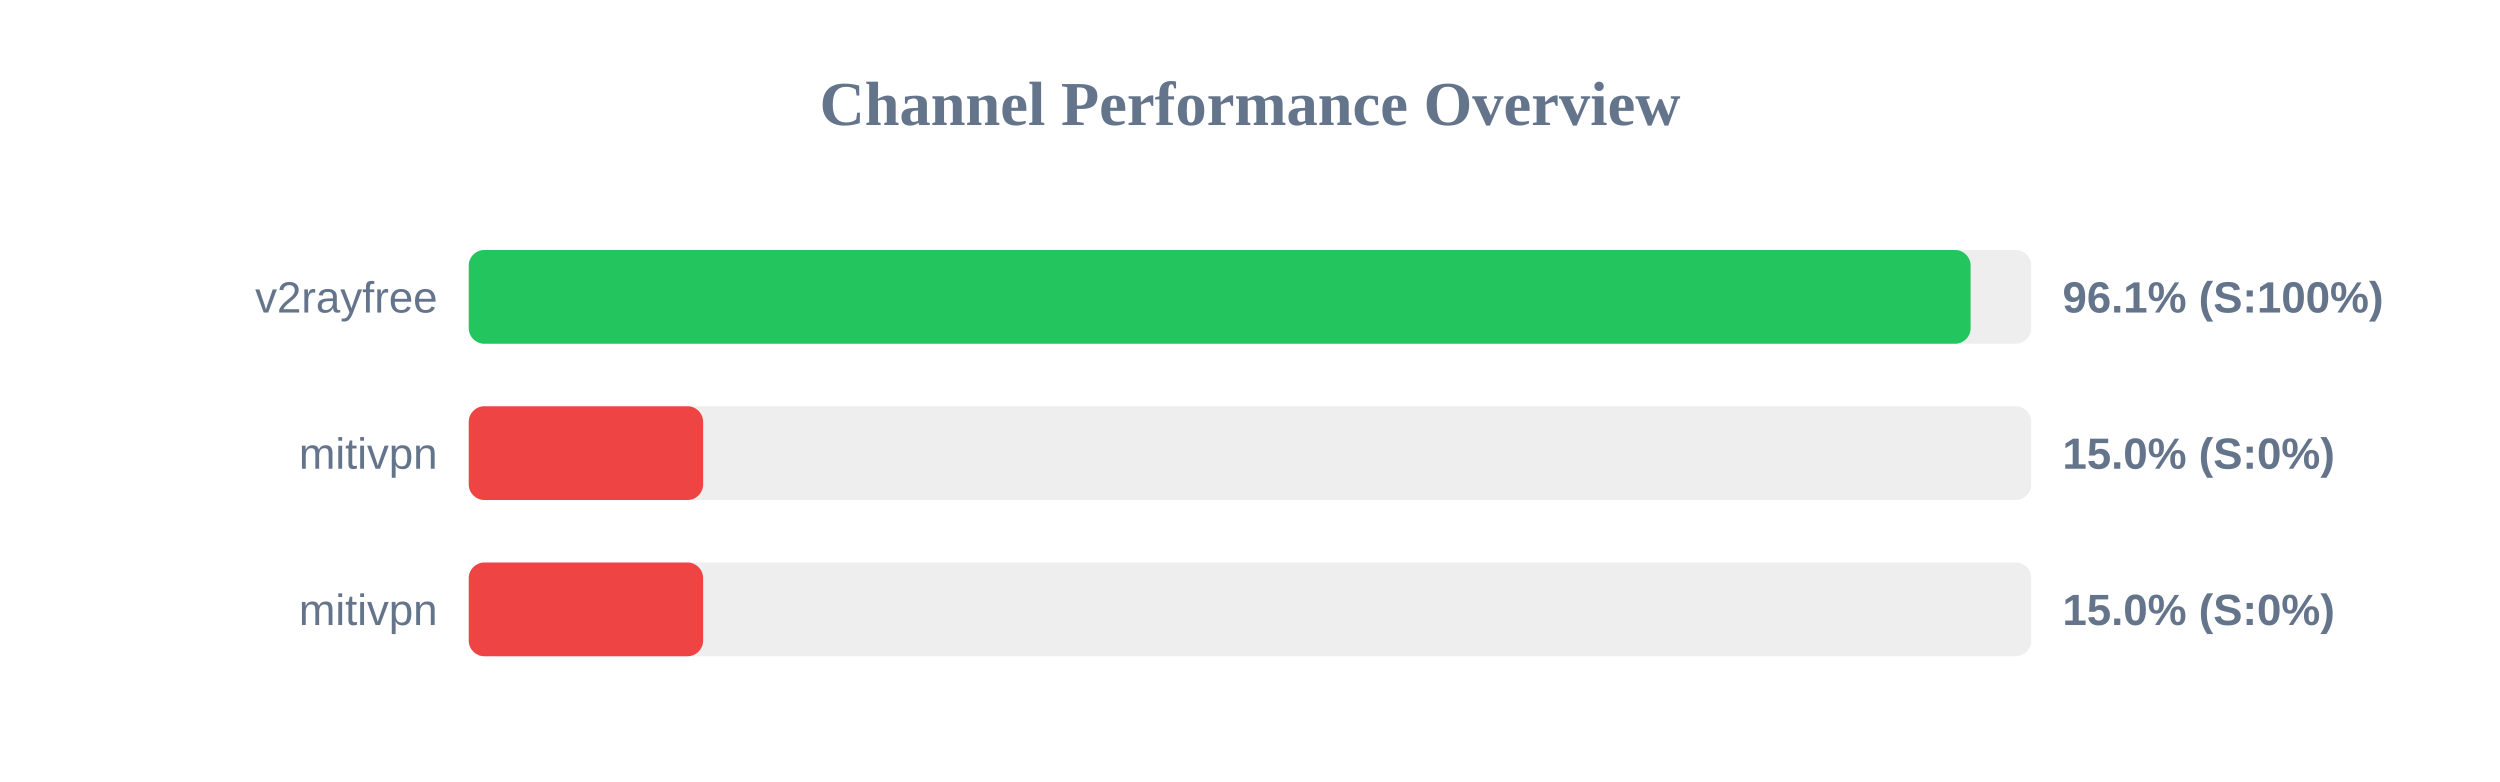
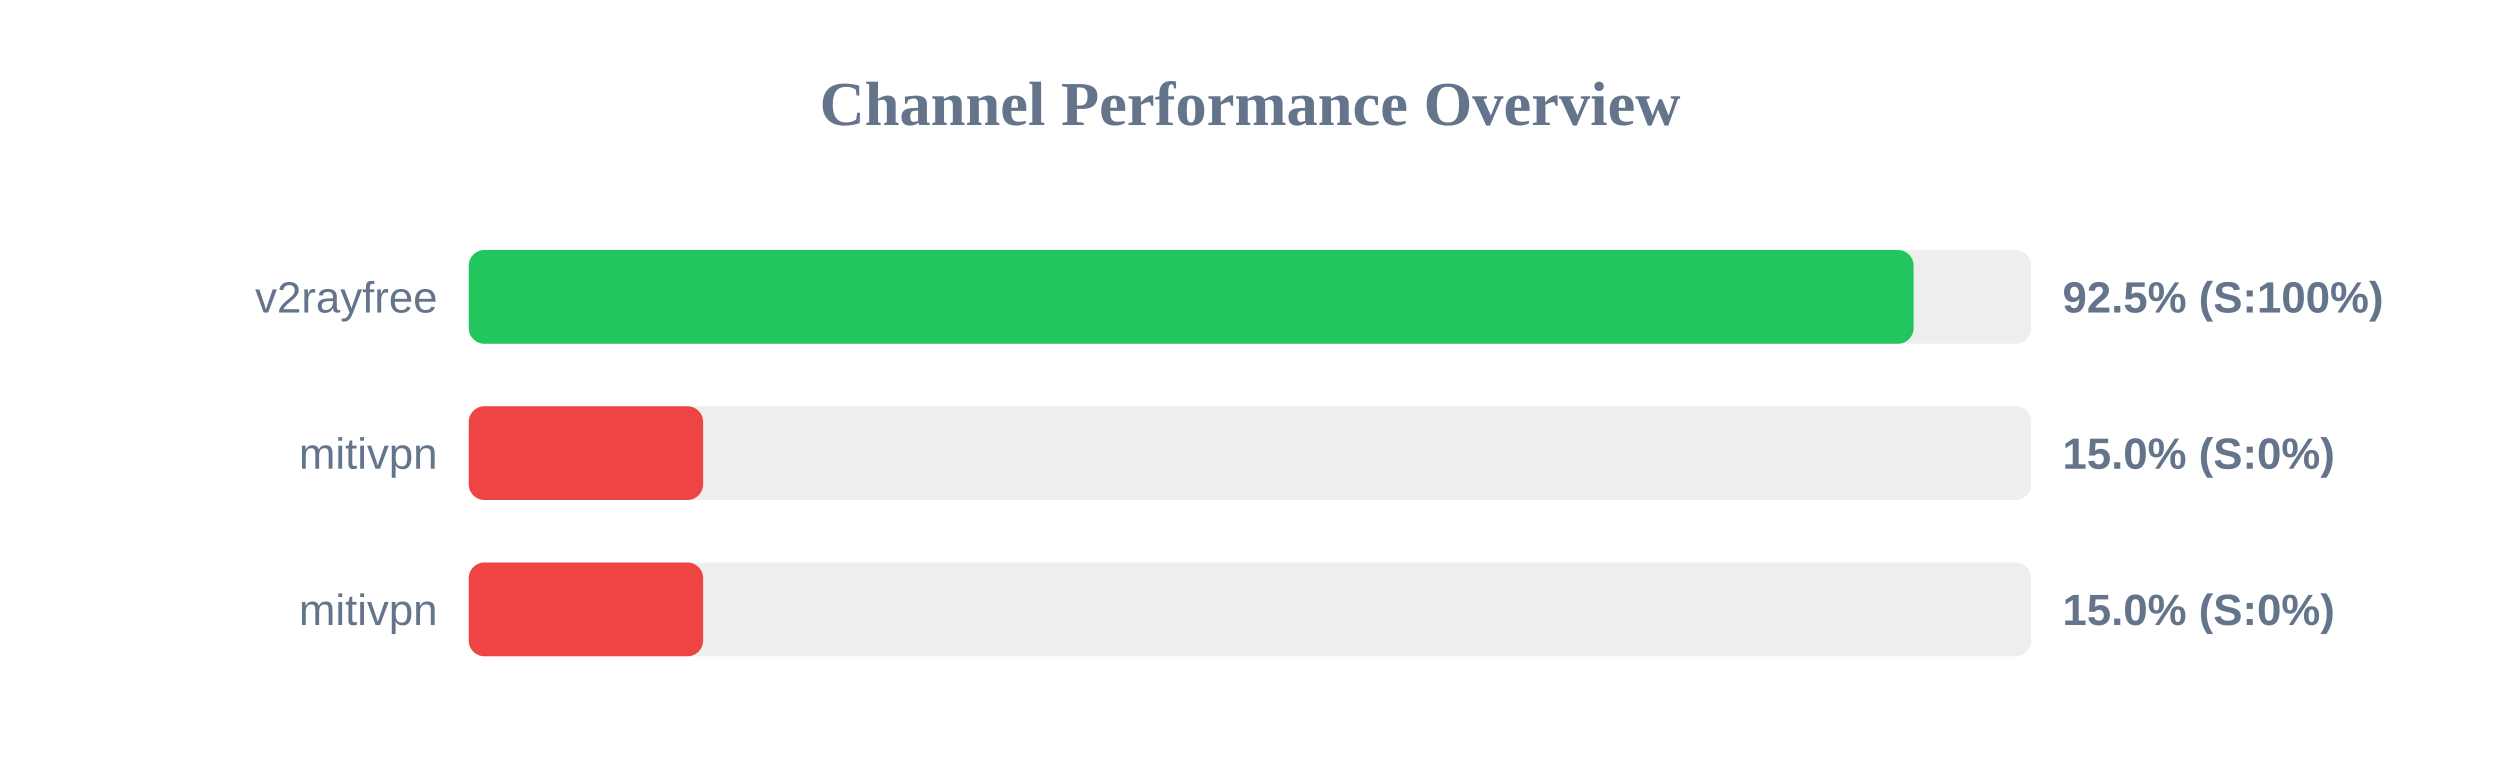
<svg xmlns="http://www.w3.org/2000/svg" width="800" height="250" version="1.1">
  <style>
        .row { font: 14px Arial; fill: #64748b; }
        .score { font: bold 14px Arial; fill: #64748b; }
    </style>
  <text x="400" y="40" text-anchor="middle" font-size="20px" font-weight="bold" fill="#64748b">Channel Performance Overview</text>
  <rect x="150" y="80" width="500" height="30" fill="#eee" rx="5" />
-   <rect x="150" y="80" width="480.6" height="30" fill="#22c55e" rx="5" />
+   <rect x="150" y="80" width="462.35" height="30" fill="#22c55e" rx="5" />
  <text x="140" y="100" text-anchor="end" class="row">v2rayfree</text>
-   <text x="660" y="100" text-anchor="start" class="score">96.1% (S:100%)</text>
+   <text x="660" y="100" text-anchor="start" class="score">92.5% (S:100%)</text>
  <rect x="150" y="130" width="500" height="30" fill="#eee" rx="5" />
  <rect x="150" y="130" width="75.0" height="30" fill="#ef4444" rx="5" />
  <text x="140" y="150" text-anchor="end" class="row">mitivpn</text>
  <text x="660" y="150" text-anchor="start" class="score">15.0% (S:0%)</text>
  <rect x="150" y="180" width="500" height="30" fill="#eee" rx="5" />
  <rect x="150" y="180" width="75.0" height="30" fill="#ef4444" rx="5" />
  <text x="140" y="200" text-anchor="end" class="row">mitivpn</text>
  <text x="660" y="200" text-anchor="start" class="score">15.0% (S:0%)</text>
</svg>
